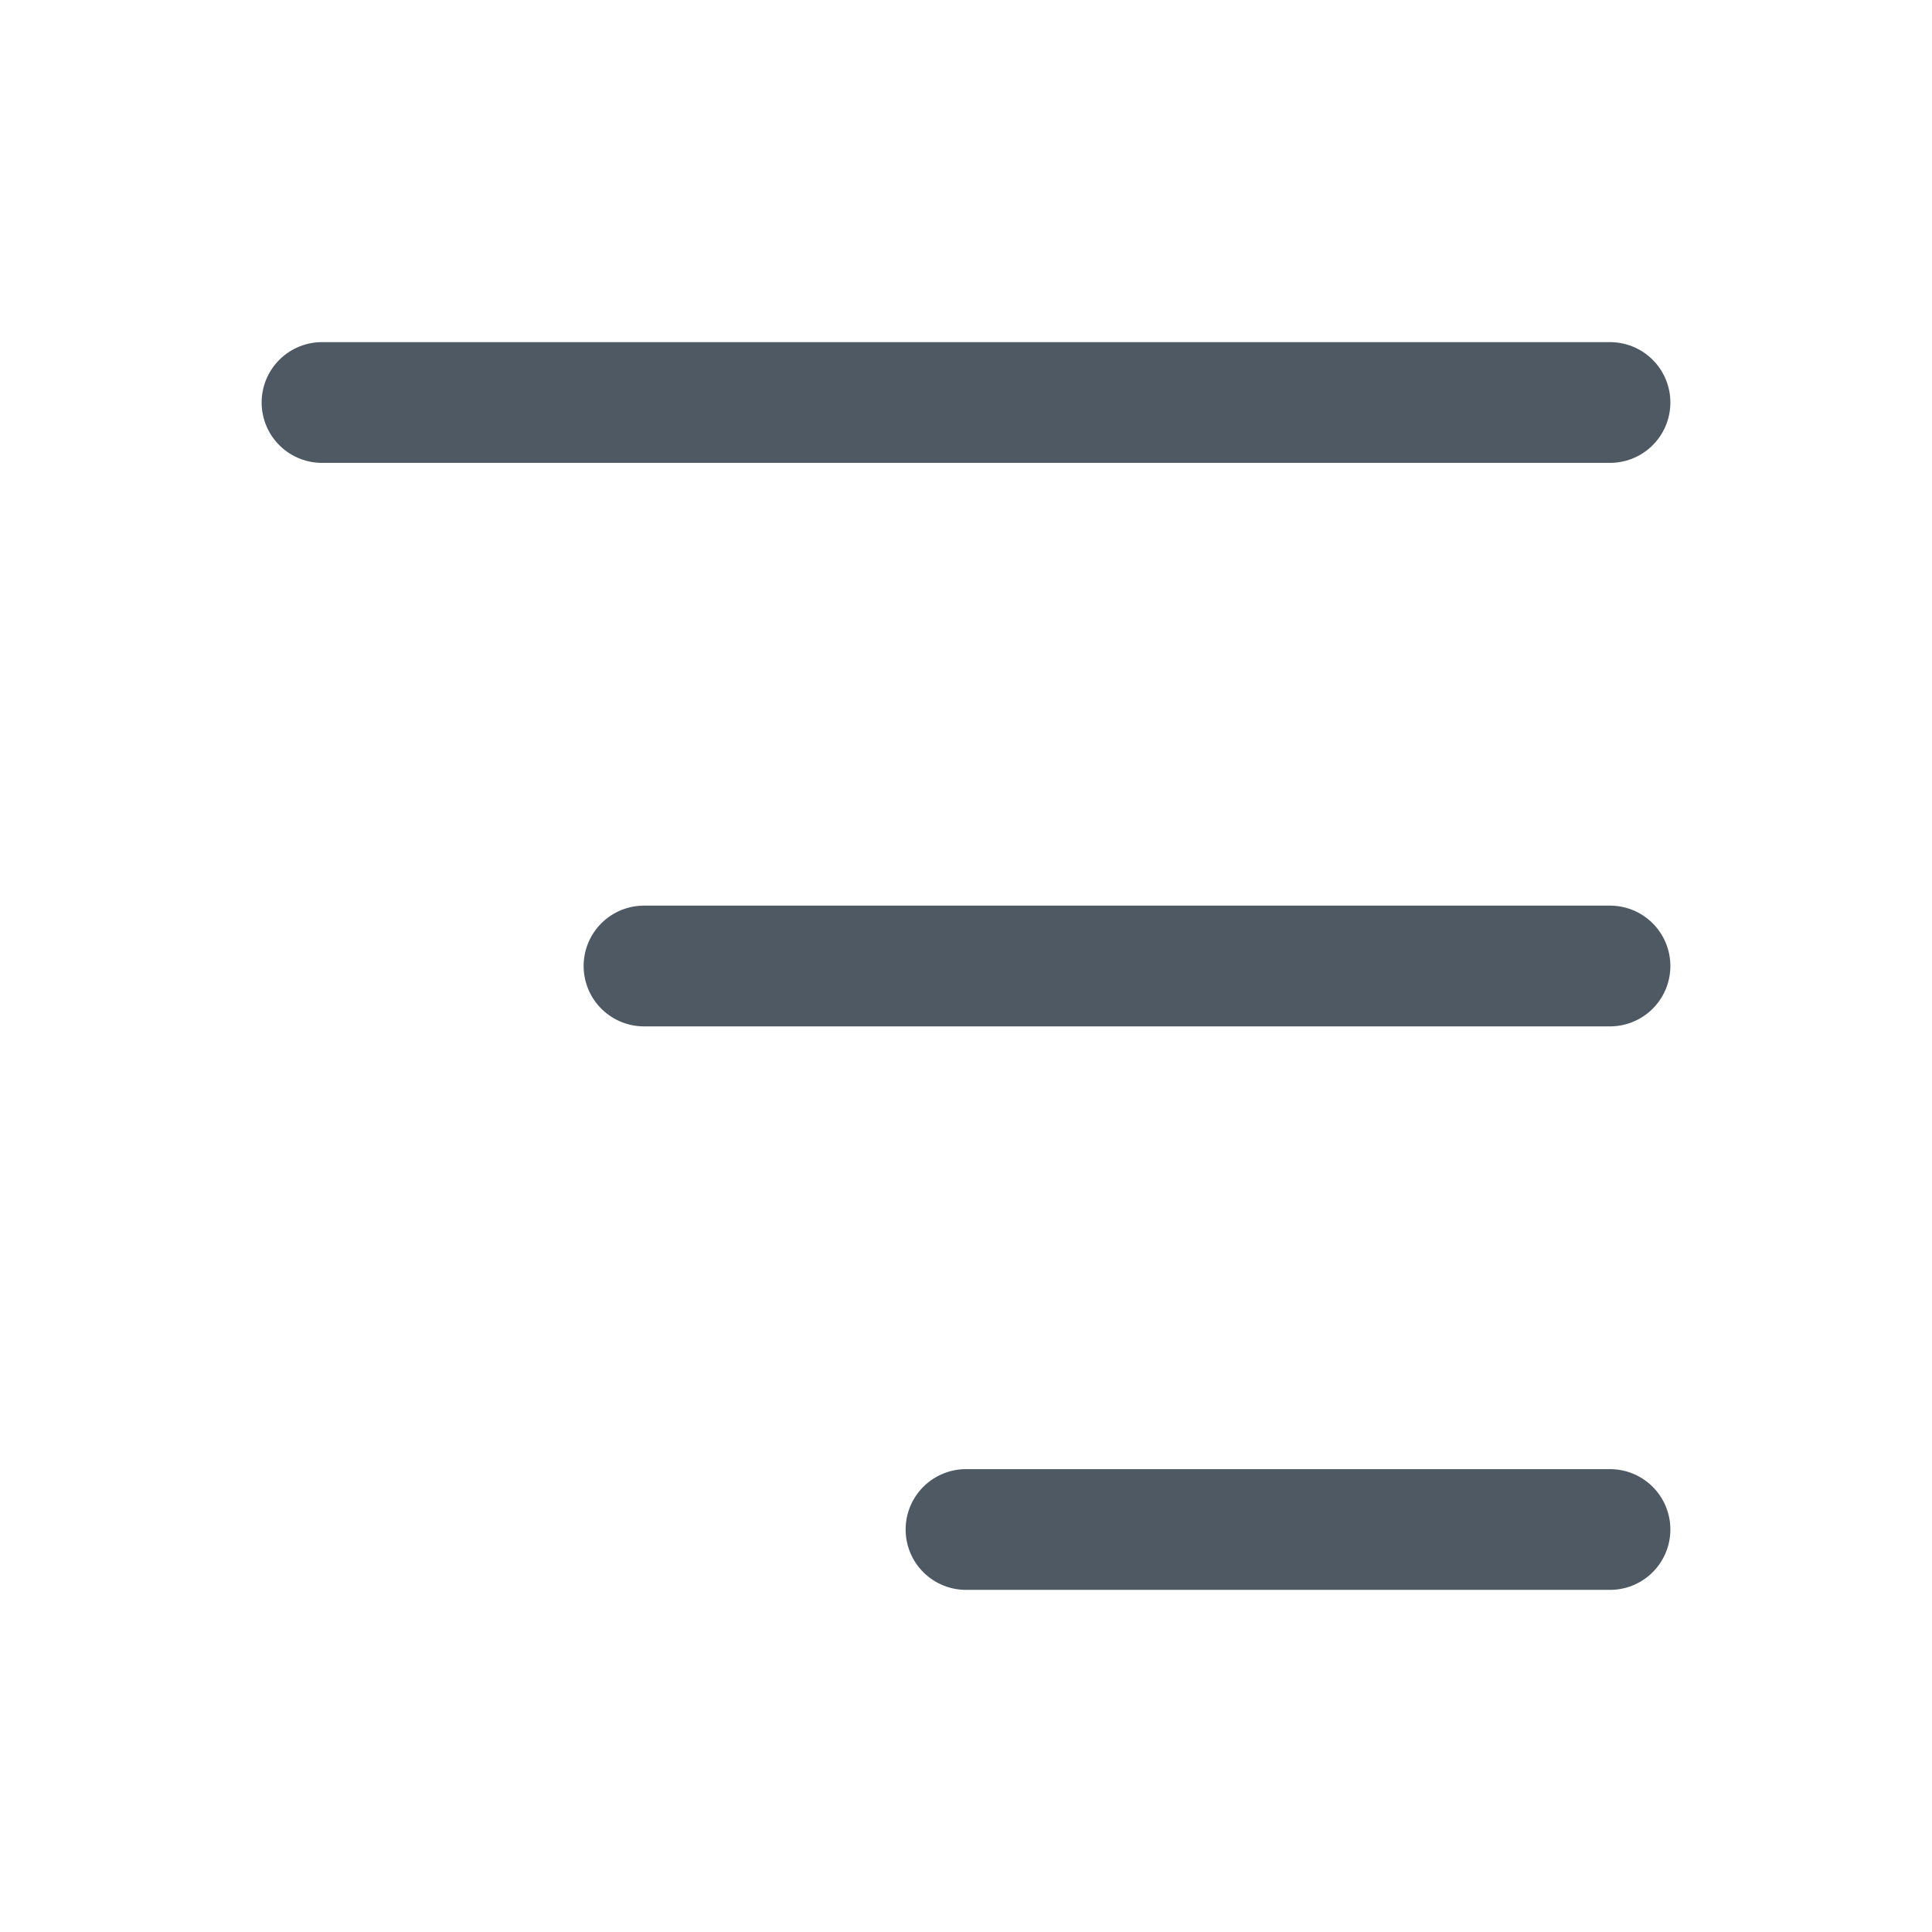
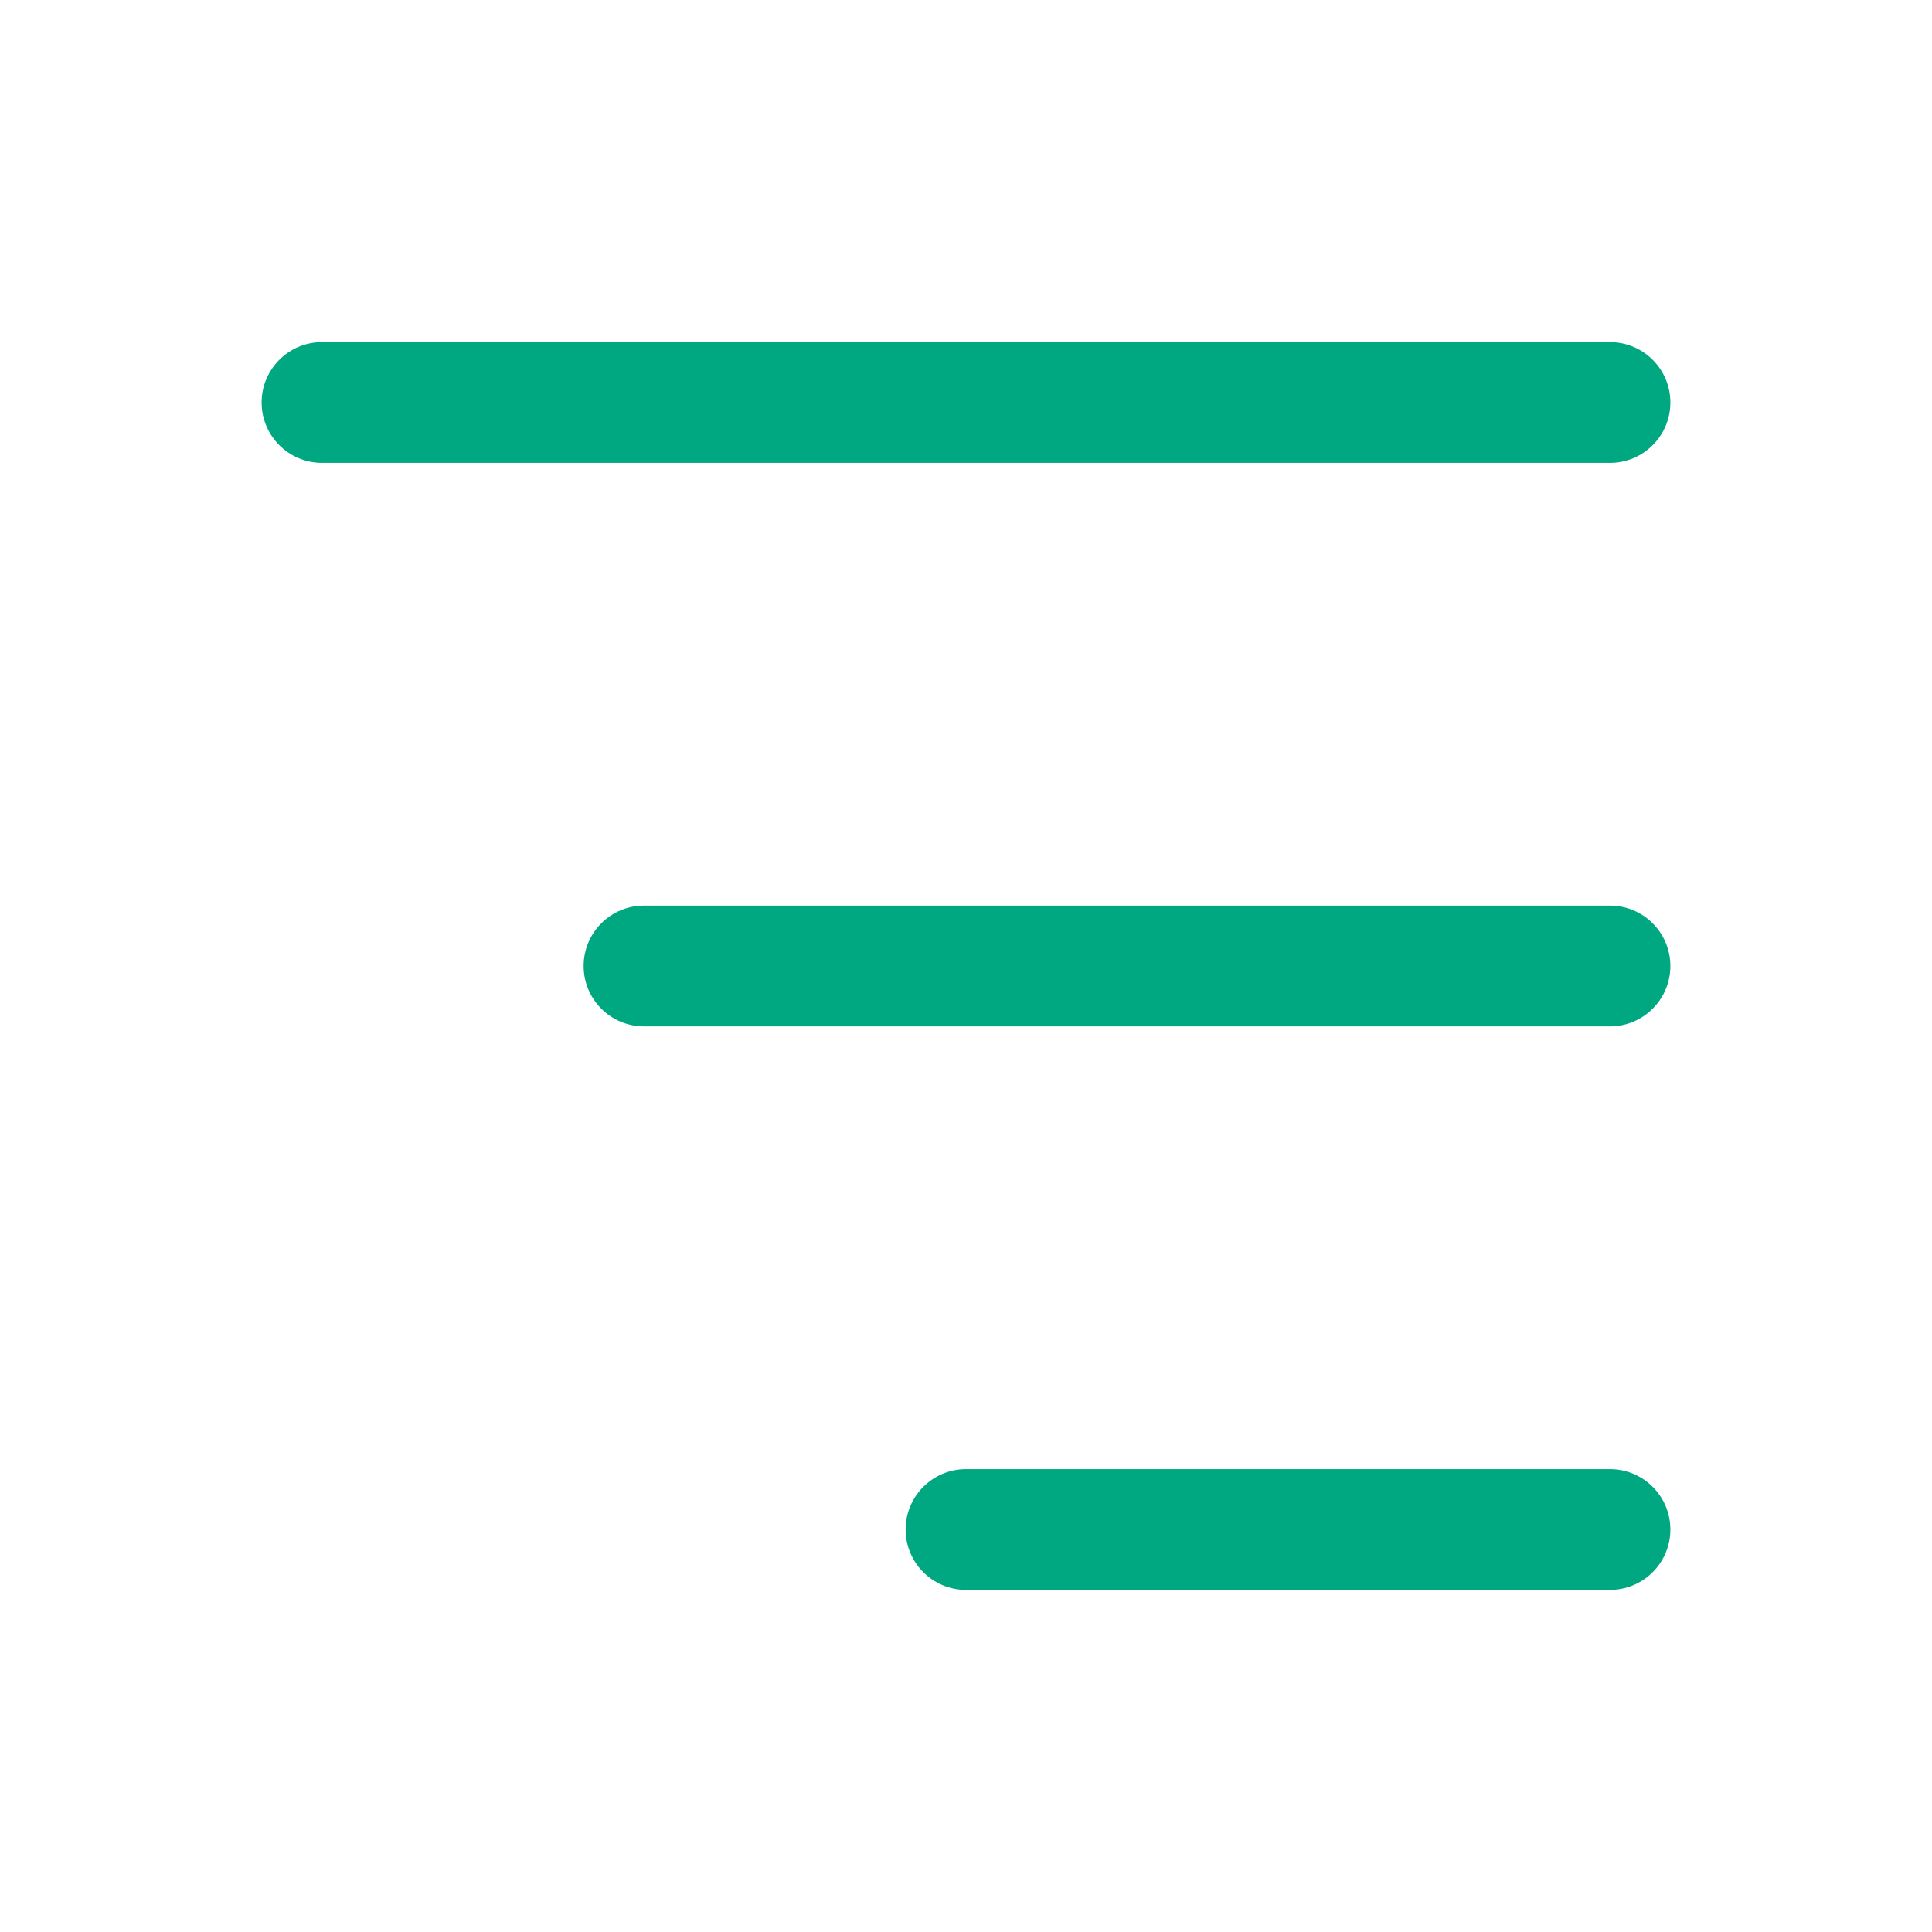
<svg xmlns="http://www.w3.org/2000/svg" width="24" height="24" viewBox="0 0 24 24" fill="none">
-   <path d="M4 5L20 5" stroke="#4E5964" stroke-width="1.5" stroke-linecap="round" />
-   <path d="M12 19L20 19" stroke="#4E5964" stroke-width="1.5" stroke-linecap="round" />
-   <path d="M8 12H20" stroke="#4E5964" stroke-width="1.5" stroke-linecap="round" />
+   <path d="M3.25 5C3.25 4.586 3.586 4.25 4 4.25H20C20.414 4.25 20.75 4.586 20.75 5C20.75 5.414 20.414 5.75 20 5.75L4 5.75C3.586 5.75 3.25 5.414 3.25 5Z" fill="#00A881" />
+   <path d="M7.25 12C7.25 11.586 7.586 11.25 8 11.25H20C20.414 11.25 20.75 11.586 20.75 12C20.75 12.414 20.414 12.75 20 12.75H8C7.586 12.75 7.25 12.414 7.25 12Z" fill="#00A881" />
+   <path d="M12 18.25C11.586 18.25 11.25 18.586 11.25 19C11.25 19.414 11.586 19.75 12 19.75L20 19.75C20.414 19.75 20.75 19.414 20.75 19C20.75 18.586 20.414 18.25 20 18.25L12 18.25Z" fill="#00A881" />
</svg>
